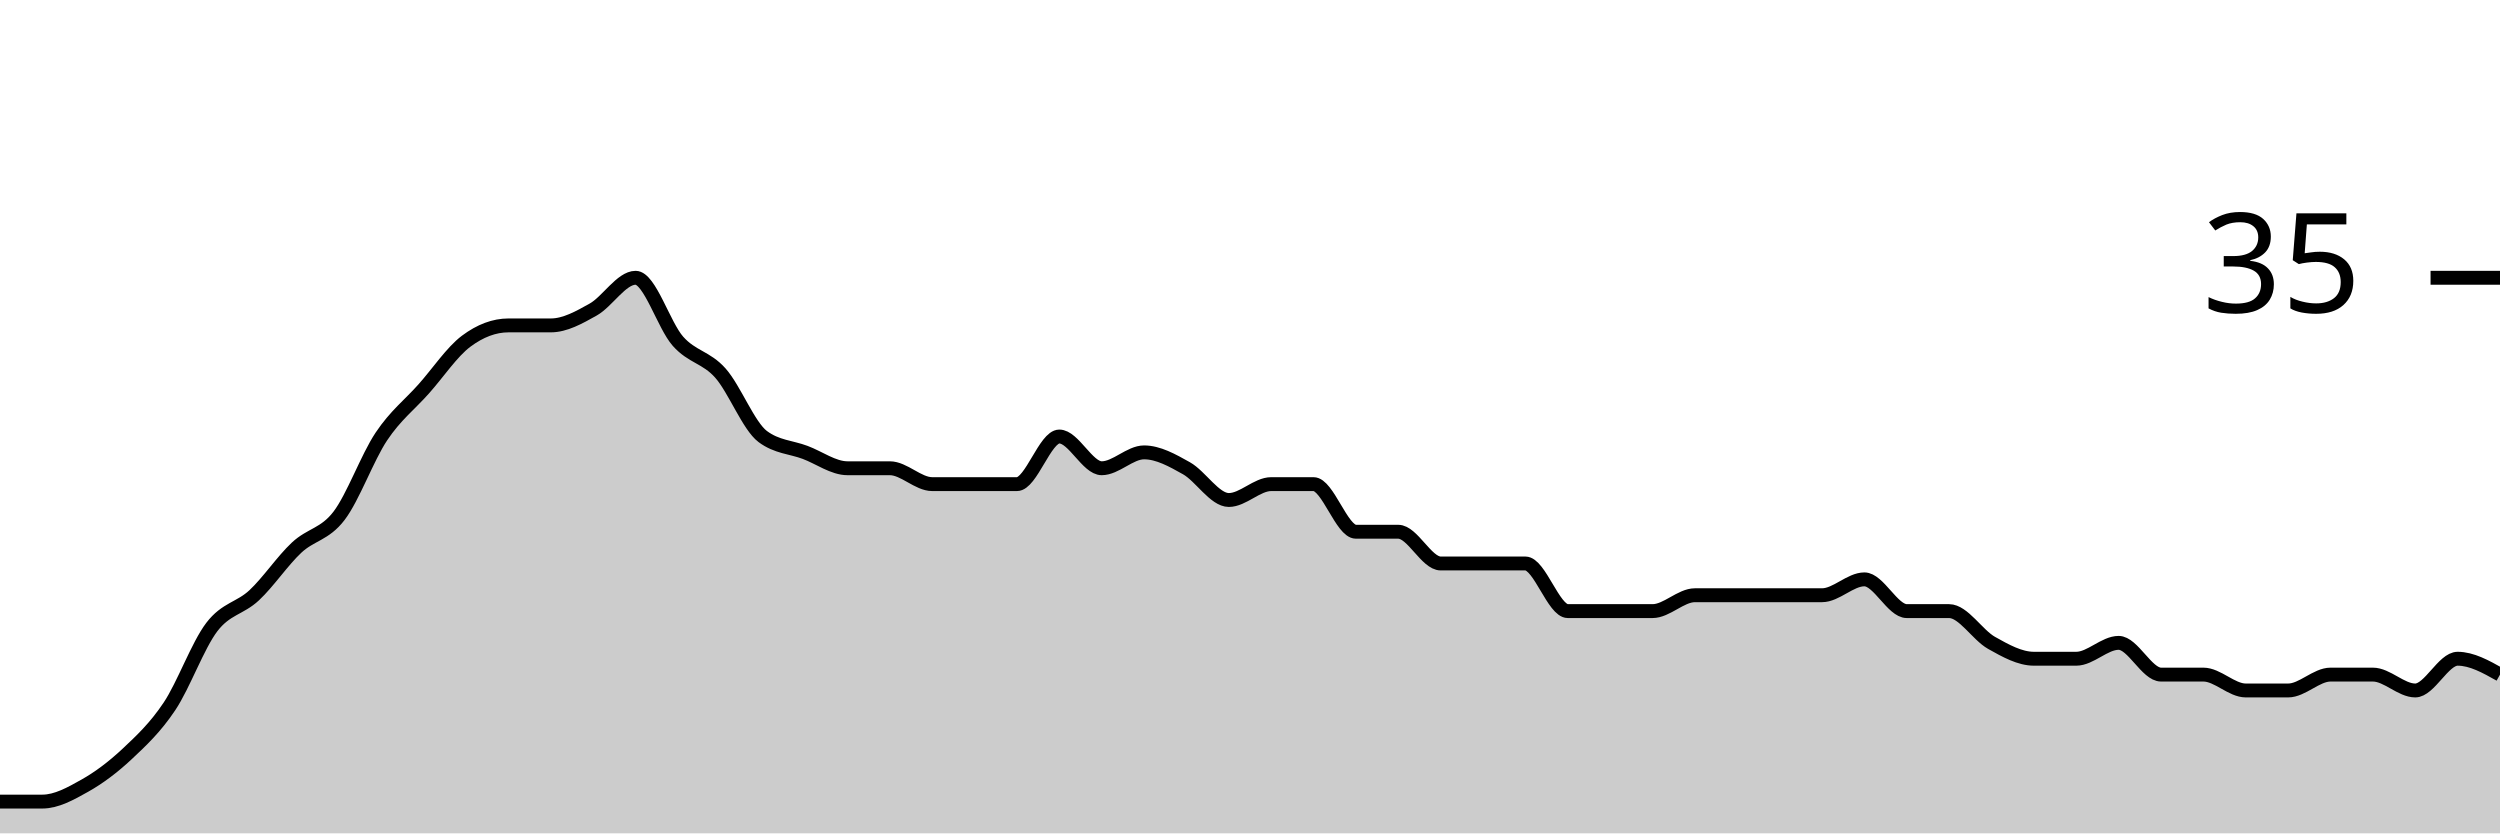
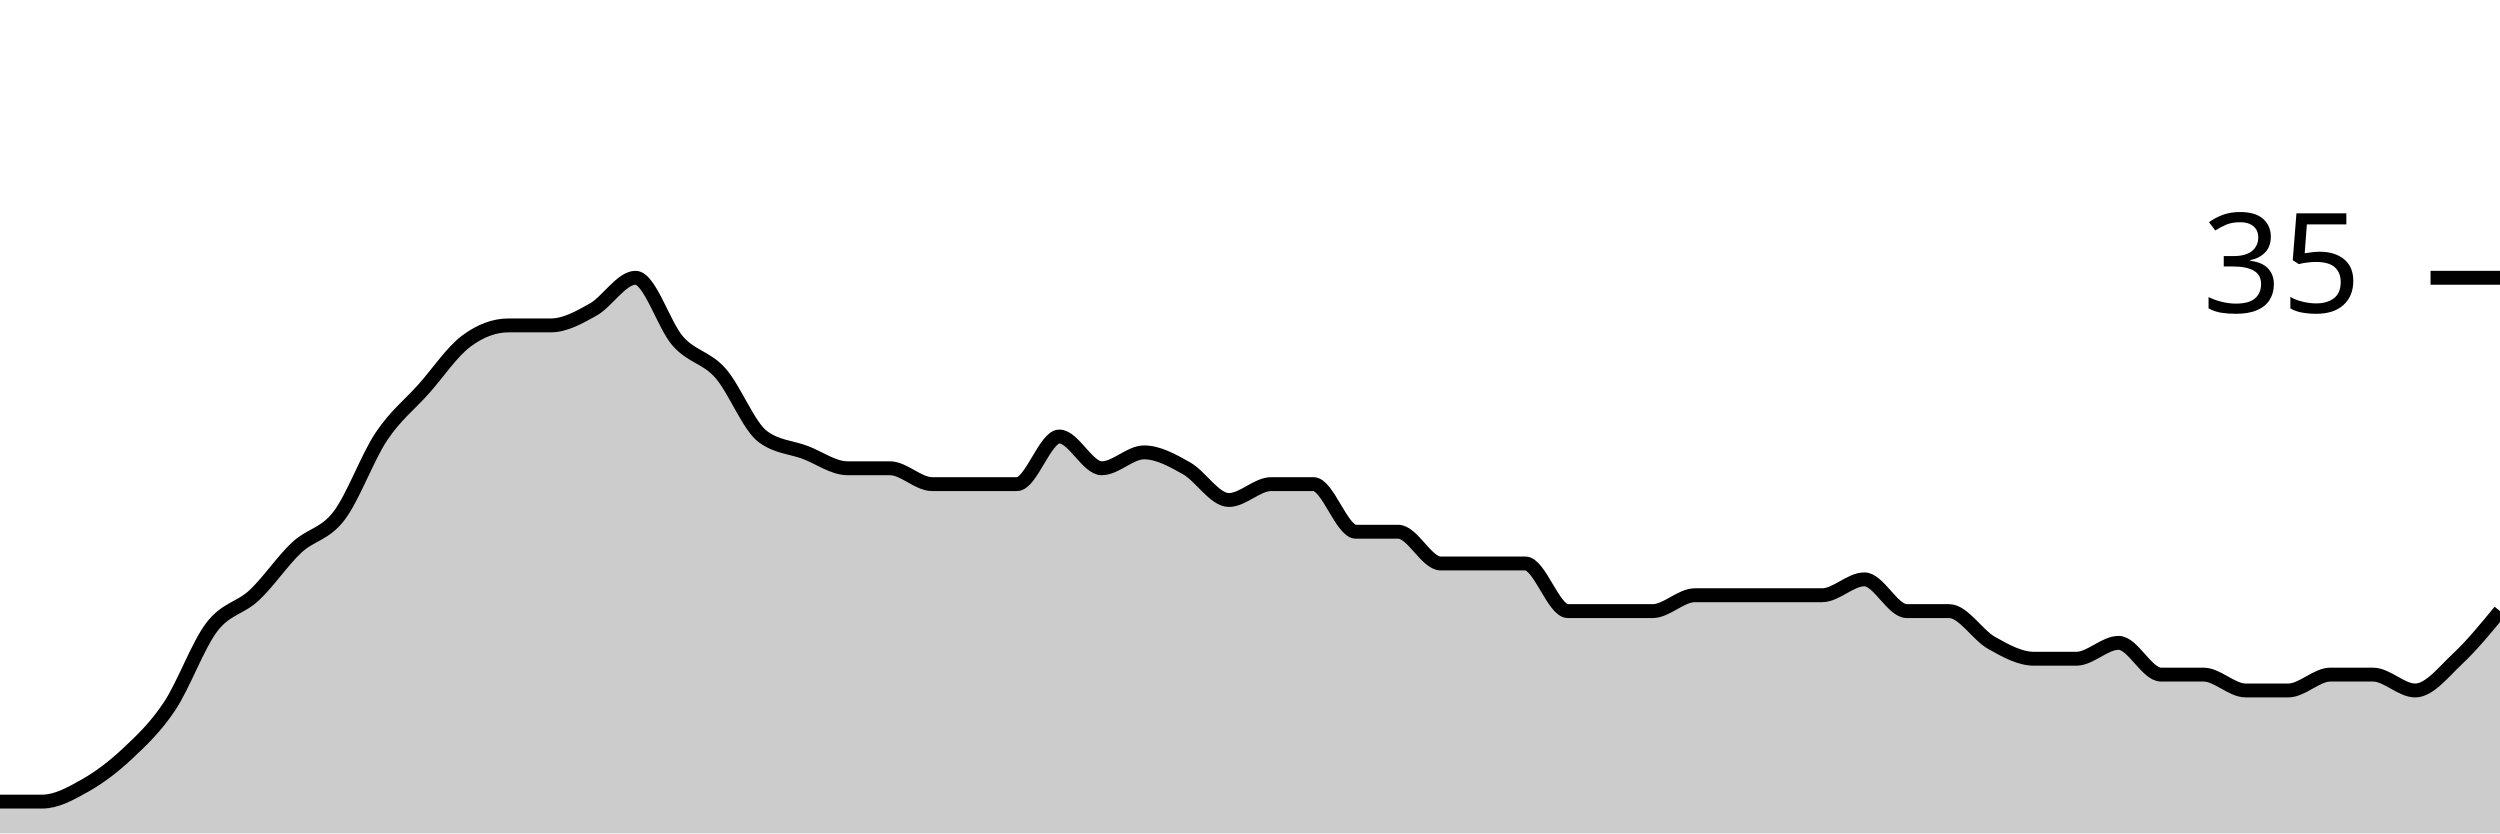
<svg xmlns="http://www.w3.org/2000/svg" viewBox="0 0 180 60">
  <g transform="translate(0,20)">
-     <path class="area" fill="rgba(0, 0, 0, 0.2)" d="M0,37.714C1.017,37.714,2.034,37.714,3.051,37.714C4.068,37.714,5.085,37.143,6.102,36.571C7.119,36,8.136,35.238,9.153,34.286C10.169,33.333,11.186,32.381,12.203,30.857C13.22,29.333,14.237,26.476,15.254,25.143C16.271,23.81,17.288,23.81,18.305,22.857C19.322,21.905,20.339,20.381,21.356,19.429C22.373,18.476,23.39,18.476,24.407,17.143C25.424,15.81,26.441,12.952,27.458,11.429C28.475,9.905,29.492,9.143,30.508,8C31.525,6.857,32.542,5.333,33.559,4.571C34.576,3.81,35.593,3.429,36.61,3.429C37.627,3.429,38.644,3.429,39.661,3.429C40.678,3.429,41.695,2.857,42.712,2.286C43.729,1.714,44.746,0,45.763,0C46.78,0,47.797,3.429,48.814,4.571C49.831,5.714,50.847,5.714,51.864,6.857C52.881,8,53.898,10.667,54.915,11.429C55.932,12.19,56.949,12.19,57.966,12.571C58.983,12.952,60,13.714,61.017,13.714C62.034,13.714,63.051,13.714,64.068,13.714C65.085,13.714,66.102,14.857,67.119,14.857C68.136,14.857,69.153,14.857,70.169,14.857C71.186,14.857,72.203,14.857,73.22,14.857C74.237,14.857,75.254,11.429,76.271,11.429C77.288,11.429,78.305,13.714,79.322,13.714C80.339,13.714,81.356,12.571,82.373,12.571C83.39,12.571,84.407,13.143,85.424,13.714C86.441,14.286,87.458,16,88.475,16C89.492,16,90.508,14.857,91.525,14.857C92.542,14.857,93.559,14.857,94.576,14.857C95.593,14.857,96.61,18.286,97.627,18.286C98.644,18.286,99.661,18.286,100.678,18.286C101.695,18.286,102.712,20.571,103.729,20.571C104.746,20.571,105.763,20.571,106.78,20.571C107.797,20.571,108.814,20.571,109.831,20.571C110.847,20.571,111.864,24,112.881,24C113.898,24,114.915,24,115.932,24C116.949,24,117.966,24,118.983,24C120,24,121.017,22.857,122.034,22.857C123.051,22.857,124.068,22.857,125.085,22.857C126.102,22.857,127.119,22.857,128.136,22.857C129.153,22.857,130.169,22.857,131.186,22.857C132.203,22.857,133.22,21.714,134.237,21.714C135.254,21.714,136.271,24,137.288,24C138.305,24,139.322,24,140.339,24C141.356,24,142.373,25.714,143.39,26.286C144.407,26.857,145.424,27.429,146.441,27.429C147.458,27.429,148.475,27.429,149.492,27.429C150.508,27.429,151.525,26.286,152.542,26.286C153.559,26.286,154.576,28.571,155.593,28.571C156.61,28.571,157.627,28.571,158.644,28.571C159.661,28.571,160.678,29.714,161.695,29.714C162.712,29.714,163.729,29.714,164.746,29.714C165.763,29.714,166.78,28.571,167.797,28.571C168.814,28.571,169.831,28.571,170.847,28.571C171.864,28.571,172.881,29.714,173.898,29.714C174.915,29.714,175.932,27.429,176.949,27.429C177.966,27.429,178.983,28,180,28.571L180,40C178.983,40,177.966,40,176.949,40C175.932,40,174.915,40,173.898,40C172.881,40,171.864,40,170.847,40C169.831,40,168.814,40,167.797,40C166.78,40,165.763,40,164.746,40C163.729,40,162.712,40,161.695,40C160.678,40,159.661,40,158.644,40C157.627,40,156.61,40,155.593,40C154.576,40,153.559,40,152.542,40C151.525,40,150.508,40,149.492,40C148.475,40,147.458,40,146.441,40C145.424,40,144.407,40,143.39,40C142.373,40,141.356,40,140.339,40C139.322,40,138.305,40,137.288,40C136.271,40,135.254,40,134.237,40C133.22,40,132.203,40,131.186,40C130.169,40,129.153,40,128.136,40C127.119,40,126.102,40,125.085,40C124.068,40,123.051,40,122.034,40C121.017,40,120,40,118.983,40C117.966,40,116.949,40,115.932,40C114.915,40,113.898,40,112.881,40C111.864,40,110.847,40,109.831,40C108.814,40,107.797,40,106.78,40C105.763,40,104.746,40,103.729,40C102.712,40,101.695,40,100.678,40C99.661,40,98.644,40,97.627,40C96.61,40,95.593,40,94.576,40C93.559,40,92.542,40,91.525,40C90.508,40,89.492,40,88.475,40C87.458,40,86.441,40,85.424,40C84.407,40,83.39,40,82.373,40C81.356,40,80.339,40,79.322,40C78.305,40,77.288,40,76.271,40C75.254,40,74.237,40,73.22,40C72.203,40,71.186,40,70.169,40C69.153,40,68.136,40,67.119,40C66.102,40,65.085,40,64.068,40C63.051,40,62.034,40,61.017,40C60,40,58.983,40,57.966,40C56.949,40,55.932,40,54.915,40C53.898,40,52.881,40,51.864,40C50.847,40,49.831,40,48.814,40C47.797,40,46.78,40,45.763,40C44.746,40,43.729,40,42.712,40C41.695,40,40.678,40,39.661,40C38.644,40,37.627,40,36.61,40C35.593,40,34.576,40,33.559,40C32.542,40,31.525,40,30.508,40C29.492,40,28.475,40,27.458,40C26.441,40,25.424,40,24.407,40C23.39,40,22.373,40,21.356,40C20.339,40,19.322,40,18.305,40C17.288,40,16.271,40,15.254,40C14.237,40,13.22,40,12.203,40C11.186,40,10.169,40,9.153,40C8.136,40,7.119,40,6.102,40C5.085,40,4.068,40,3.051,40C2.034,40,1.017,40,0,40Z" />
-     <path class="line" stroke="black" fill="none" d="M0,37.714C1.017,37.714,2.034,37.714,3.051,37.714C4.068,37.714,5.085,37.143,6.102,36.571C7.119,36,8.136,35.238,9.153,34.286C10.169,33.333,11.186,32.381,12.203,30.857C13.22,29.333,14.237,26.476,15.254,25.143C16.271,23.81,17.288,23.81,18.305,22.857C19.322,21.905,20.339,20.381,21.356,19.429C22.373,18.476,23.39,18.476,24.407,17.143C25.424,15.81,26.441,12.952,27.458,11.429C28.475,9.905,29.492,9.143,30.508,8C31.525,6.857,32.542,5.333,33.559,4.571C34.576,3.81,35.593,3.429,36.61,3.429C37.627,3.429,38.644,3.429,39.661,3.429C40.678,3.429,41.695,2.857,42.712,2.286C43.729,1.714,44.746,0,45.763,0C46.78,0,47.797,3.429,48.814,4.571C49.831,5.714,50.847,5.714,51.864,6.857C52.881,8,53.898,10.667,54.915,11.429C55.932,12.19,56.949,12.19,57.966,12.571C58.983,12.952,60,13.714,61.017,13.714C62.034,13.714,63.051,13.714,64.068,13.714C65.085,13.714,66.102,14.857,67.119,14.857C68.136,14.857,69.153,14.857,70.169,14.857C71.186,14.857,72.203,14.857,73.22,14.857C74.237,14.857,75.254,11.429,76.271,11.429C77.288,11.429,78.305,13.714,79.322,13.714C80.339,13.714,81.356,12.571,82.373,12.571C83.39,12.571,84.407,13.143,85.424,13.714C86.441,14.286,87.458,16,88.475,16C89.492,16,90.508,14.857,91.525,14.857C92.542,14.857,93.559,14.857,94.576,14.857C95.593,14.857,96.61,18.286,97.627,18.286C98.644,18.286,99.661,18.286,100.678,18.286C101.695,18.286,102.712,20.571,103.729,20.571C104.746,20.571,105.763,20.571,106.78,20.571C107.797,20.571,108.814,20.571,109.831,20.571C110.847,20.571,111.864,24,112.881,24C113.898,24,114.915,24,115.932,24C116.949,24,117.966,24,118.983,24C120,24,121.017,22.857,122.034,22.857C123.051,22.857,124.068,22.857,125.085,22.857C126.102,22.857,127.119,22.857,128.136,22.857C129.153,22.857,130.169,22.857,131.186,22.857C132.203,22.857,133.22,21.714,134.237,21.714C135.254,21.714,136.271,24,137.288,24C138.305,24,139.322,24,140.339,24C141.356,24,142.373,25.714,143.39,26.286C144.407,26.857,145.424,27.429,146.441,27.429C147.458,27.429,148.475,27.429,149.492,27.429C150.508,27.429,151.525,26.286,152.542,26.286C153.559,26.286,154.576,28.571,155.593,28.571C156.61,28.571,157.627,28.571,158.644,28.571C159.661,28.571,160.678,29.714,161.695,29.714C162.712,29.714,163.729,29.714,164.746,29.714C165.763,29.714,166.78,28.571,167.797,28.571C168.814,28.571,169.831,28.571,170.847,28.571C171.864,28.571,172.881,29.714,173.898,29.714C174.915,29.714,175.932,27.429,176.949,27.429C177.966,27.429,178.983,28,180,28.571" />
+     <path class="area" fill="rgba(0, 0, 0, 0.2)" d="M0,37.714C1.017,37.714,2.034,37.714,3.051,37.714C4.068,37.714,5.085,37.143,6.102,36.571C7.119,36,8.136,35.238,9.153,34.286C10.169,33.333,11.186,32.381,12.203,30.857C13.22,29.333,14.237,26.476,15.254,25.143C16.271,23.81,17.288,23.81,18.305,22.857C19.322,21.905,20.339,20.381,21.356,19.429C22.373,18.476,23.39,18.476,24.407,17.143C25.424,15.81,26.441,12.952,27.458,11.429C28.475,9.905,29.492,9.143,30.508,8C31.525,6.857,32.542,5.333,33.559,4.571C34.576,3.81,35.593,3.429,36.61,3.429C37.627,3.429,38.644,3.429,39.661,3.429C40.678,3.429,41.695,2.857,42.712,2.286C43.729,1.714,44.746,0,45.763,0C46.78,0,47.797,3.429,48.814,4.571C49.831,5.714,50.847,5.714,51.864,6.857C52.881,8,53.898,10.667,54.915,11.429C55.932,12.19,56.949,12.19,57.966,12.571C58.983,12.952,60,13.714,61.017,13.714C62.034,13.714,63.051,13.714,64.068,13.714C65.085,13.714,66.102,14.857,67.119,14.857C68.136,14.857,69.153,14.857,70.169,14.857C71.186,14.857,72.203,14.857,73.22,14.857C74.237,14.857,75.254,11.429,76.271,11.429C77.288,11.429,78.305,13.714,79.322,13.714C80.339,13.714,81.356,12.571,82.373,12.571C83.39,12.571,84.407,13.143,85.424,13.714C86.441,14.286,87.458,16,88.475,16C89.492,16,90.508,14.857,91.525,14.857C92.542,14.857,93.559,14.857,94.576,14.857C95.593,14.857,96.61,18.286,97.627,18.286C98.644,18.286,99.661,18.286,100.678,18.286C101.695,18.286,102.712,20.571,103.729,20.571C104.746,20.571,105.763,20.571,106.78,20.571C107.797,20.571,108.814,20.571,109.831,20.571C110.847,20.571,111.864,24,112.881,24C113.898,24,114.915,24,115.932,24C116.949,24,117.966,24,118.983,24C120,24,121.017,22.857,122.034,22.857C123.051,22.857,124.068,22.857,125.085,22.857C126.102,22.857,127.119,22.857,128.136,22.857C129.153,22.857,130.169,22.857,131.186,22.857C132.203,22.857,133.22,21.714,134.237,21.714C135.254,21.714,136.271,24,137.288,24C138.305,24,139.322,24,140.339,24C141.356,24,142.373,25.714,143.39,26.286C144.407,26.857,145.424,27.429,146.441,27.429C147.458,27.429,148.475,27.429,149.492,27.429C150.508,27.429,151.525,26.286,152.542,26.286C153.559,26.286,154.576,28.571,155.593,28.571C156.61,28.571,157.627,28.571,158.644,28.571C159.661,28.571,160.678,29.714,161.695,29.714C162.712,29.714,163.729,29.714,164.746,29.714C165.763,29.714,166.78,28.571,167.797,28.571C168.814,28.571,169.831,28.571,170.847,28.571C171.864,28.571,172.881,29.714,173.898,29.714C174.915,29.714,175.932,28.381,176.949,27.429C177.966,26.476,178.983,25.238,180,24L180,40C178.983,40,177.966,40,176.949,40C175.932,40,174.915,40,173.898,40C172.881,40,171.864,40,170.847,40C169.831,40,168.814,40,167.797,40C166.78,40,165.763,40,164.746,40C163.729,40,162.712,40,161.695,40C160.678,40,159.661,40,158.644,40C157.627,40,156.61,40,155.593,40C154.576,40,153.559,40,152.542,40C151.525,40,150.508,40,149.492,40C148.475,40,147.458,40,146.441,40C145.424,40,144.407,40,143.39,40C142.373,40,141.356,40,140.339,40C139.322,40,138.305,40,137.288,40C136.271,40,135.254,40,134.237,40C133.22,40,132.203,40,131.186,40C130.169,40,129.153,40,128.136,40C127.119,40,126.102,40,125.085,40C124.068,40,123.051,40,122.034,40C121.017,40,120,40,118.983,40C117.966,40,116.949,40,115.932,40C114.915,40,113.898,40,112.881,40C111.864,40,110.847,40,109.831,40C108.814,40,107.797,40,106.78,40C105.763,40,104.746,40,103.729,40C102.712,40,101.695,40,100.678,40C99.661,40,98.644,40,97.627,40C96.61,40,95.593,40,94.576,40C93.559,40,92.542,40,91.525,40C90.508,40,89.492,40,88.475,40C87.458,40,86.441,40,85.424,40C84.407,40,83.39,40,82.373,40C81.356,40,80.339,40,79.322,40C78.305,40,77.288,40,76.271,40C75.254,40,74.237,40,73.22,40C72.203,40,71.186,40,70.169,40C69.153,40,68.136,40,67.119,40C66.102,40,65.085,40,64.068,40C63.051,40,62.034,40,61.017,40C60,40,58.983,40,57.966,40C56.949,40,55.932,40,54.915,40C53.898,40,52.881,40,51.864,40C50.847,40,49.831,40,48.814,40C47.797,40,46.78,40,45.763,40C44.746,40,43.729,40,42.712,40C41.695,40,40.678,40,39.661,40C38.644,40,37.627,40,36.61,40C35.593,40,34.576,40,33.559,40C32.542,40,31.525,40,30.508,40C29.492,40,28.475,40,27.458,40C26.441,40,25.424,40,24.407,40C23.39,40,22.373,40,21.356,40C20.339,40,19.322,40,18.305,40C17.288,40,16.271,40,15.254,40C14.237,40,13.22,40,12.203,40C11.186,40,10.169,40,9.153,40C8.136,40,7.119,40,6.102,40C5.085,40,4.068,40,3.051,40C2.034,40,1.017,40,0,40Z" />
+     <path class="line" stroke="black" fill="none" d="M0,37.714C1.017,37.714,2.034,37.714,3.051,37.714C4.068,37.714,5.085,37.143,6.102,36.571C7.119,36,8.136,35.238,9.153,34.286C10.169,33.333,11.186,32.381,12.203,30.857C13.22,29.333,14.237,26.476,15.254,25.143C16.271,23.81,17.288,23.81,18.305,22.857C19.322,21.905,20.339,20.381,21.356,19.429C22.373,18.476,23.39,18.476,24.407,17.143C25.424,15.81,26.441,12.952,27.458,11.429C28.475,9.905,29.492,9.143,30.508,8C31.525,6.857,32.542,5.333,33.559,4.571C34.576,3.81,35.593,3.429,36.61,3.429C37.627,3.429,38.644,3.429,39.661,3.429C40.678,3.429,41.695,2.857,42.712,2.286C43.729,1.714,44.746,0,45.763,0C46.78,0,47.797,3.429,48.814,4.571C49.831,5.714,50.847,5.714,51.864,6.857C52.881,8,53.898,10.667,54.915,11.429C55.932,12.19,56.949,12.19,57.966,12.571C58.983,12.952,60,13.714,61.017,13.714C62.034,13.714,63.051,13.714,64.068,13.714C65.085,13.714,66.102,14.857,67.119,14.857C68.136,14.857,69.153,14.857,70.169,14.857C71.186,14.857,72.203,14.857,73.22,14.857C74.237,14.857,75.254,11.429,76.271,11.429C77.288,11.429,78.305,13.714,79.322,13.714C80.339,13.714,81.356,12.571,82.373,12.571C83.39,12.571,84.407,13.143,85.424,13.714C86.441,14.286,87.458,16,88.475,16C89.492,16,90.508,14.857,91.525,14.857C92.542,14.857,93.559,14.857,94.576,14.857C95.593,14.857,96.61,18.286,97.627,18.286C98.644,18.286,99.661,18.286,100.678,18.286C101.695,18.286,102.712,20.571,103.729,20.571C104.746,20.571,105.763,20.571,106.78,20.571C107.797,20.571,108.814,20.571,109.831,20.571C110.847,20.571,111.864,24,112.881,24C113.898,24,114.915,24,115.932,24C116.949,24,117.966,24,118.983,24C120,24,121.017,22.857,122.034,22.857C123.051,22.857,124.068,22.857,125.085,22.857C126.102,22.857,127.119,22.857,128.136,22.857C129.153,22.857,130.169,22.857,131.186,22.857C132.203,22.857,133.22,21.714,134.237,21.714C135.254,21.714,136.271,24,137.288,24C138.305,24,139.322,24,140.339,24C141.356,24,142.373,25.714,143.39,26.286C144.407,26.857,145.424,27.429,146.441,27.429C147.458,27.429,148.475,27.429,149.492,27.429C150.508,27.429,151.525,26.286,152.542,26.286C153.559,26.286,154.576,28.571,155.593,28.571C156.61,28.571,157.627,28.571,158.644,28.571C159.661,28.571,160.678,29.714,161.695,29.714C162.712,29.714,163.729,29.714,164.746,29.714C165.763,29.714,166.78,28.571,167.797,28.571C168.814,28.571,169.831,28.571,170.847,28.571C171.864,28.571,172.881,29.714,173.898,29.714C174.915,29.714,175.932,28.381,176.949,27.429C177.966,26.476,178.983,25.238,180,24" />
    <path class="axis-ceiling" stroke-width="1" stroke="black" fill="none" d="M175,0L180,0" />
    <text class="axis-ceiling-label" font-family="sans-serif" text-anchor="end" font-size="10px" x="170" y="2.5">35</text>
  </g>
</svg>
